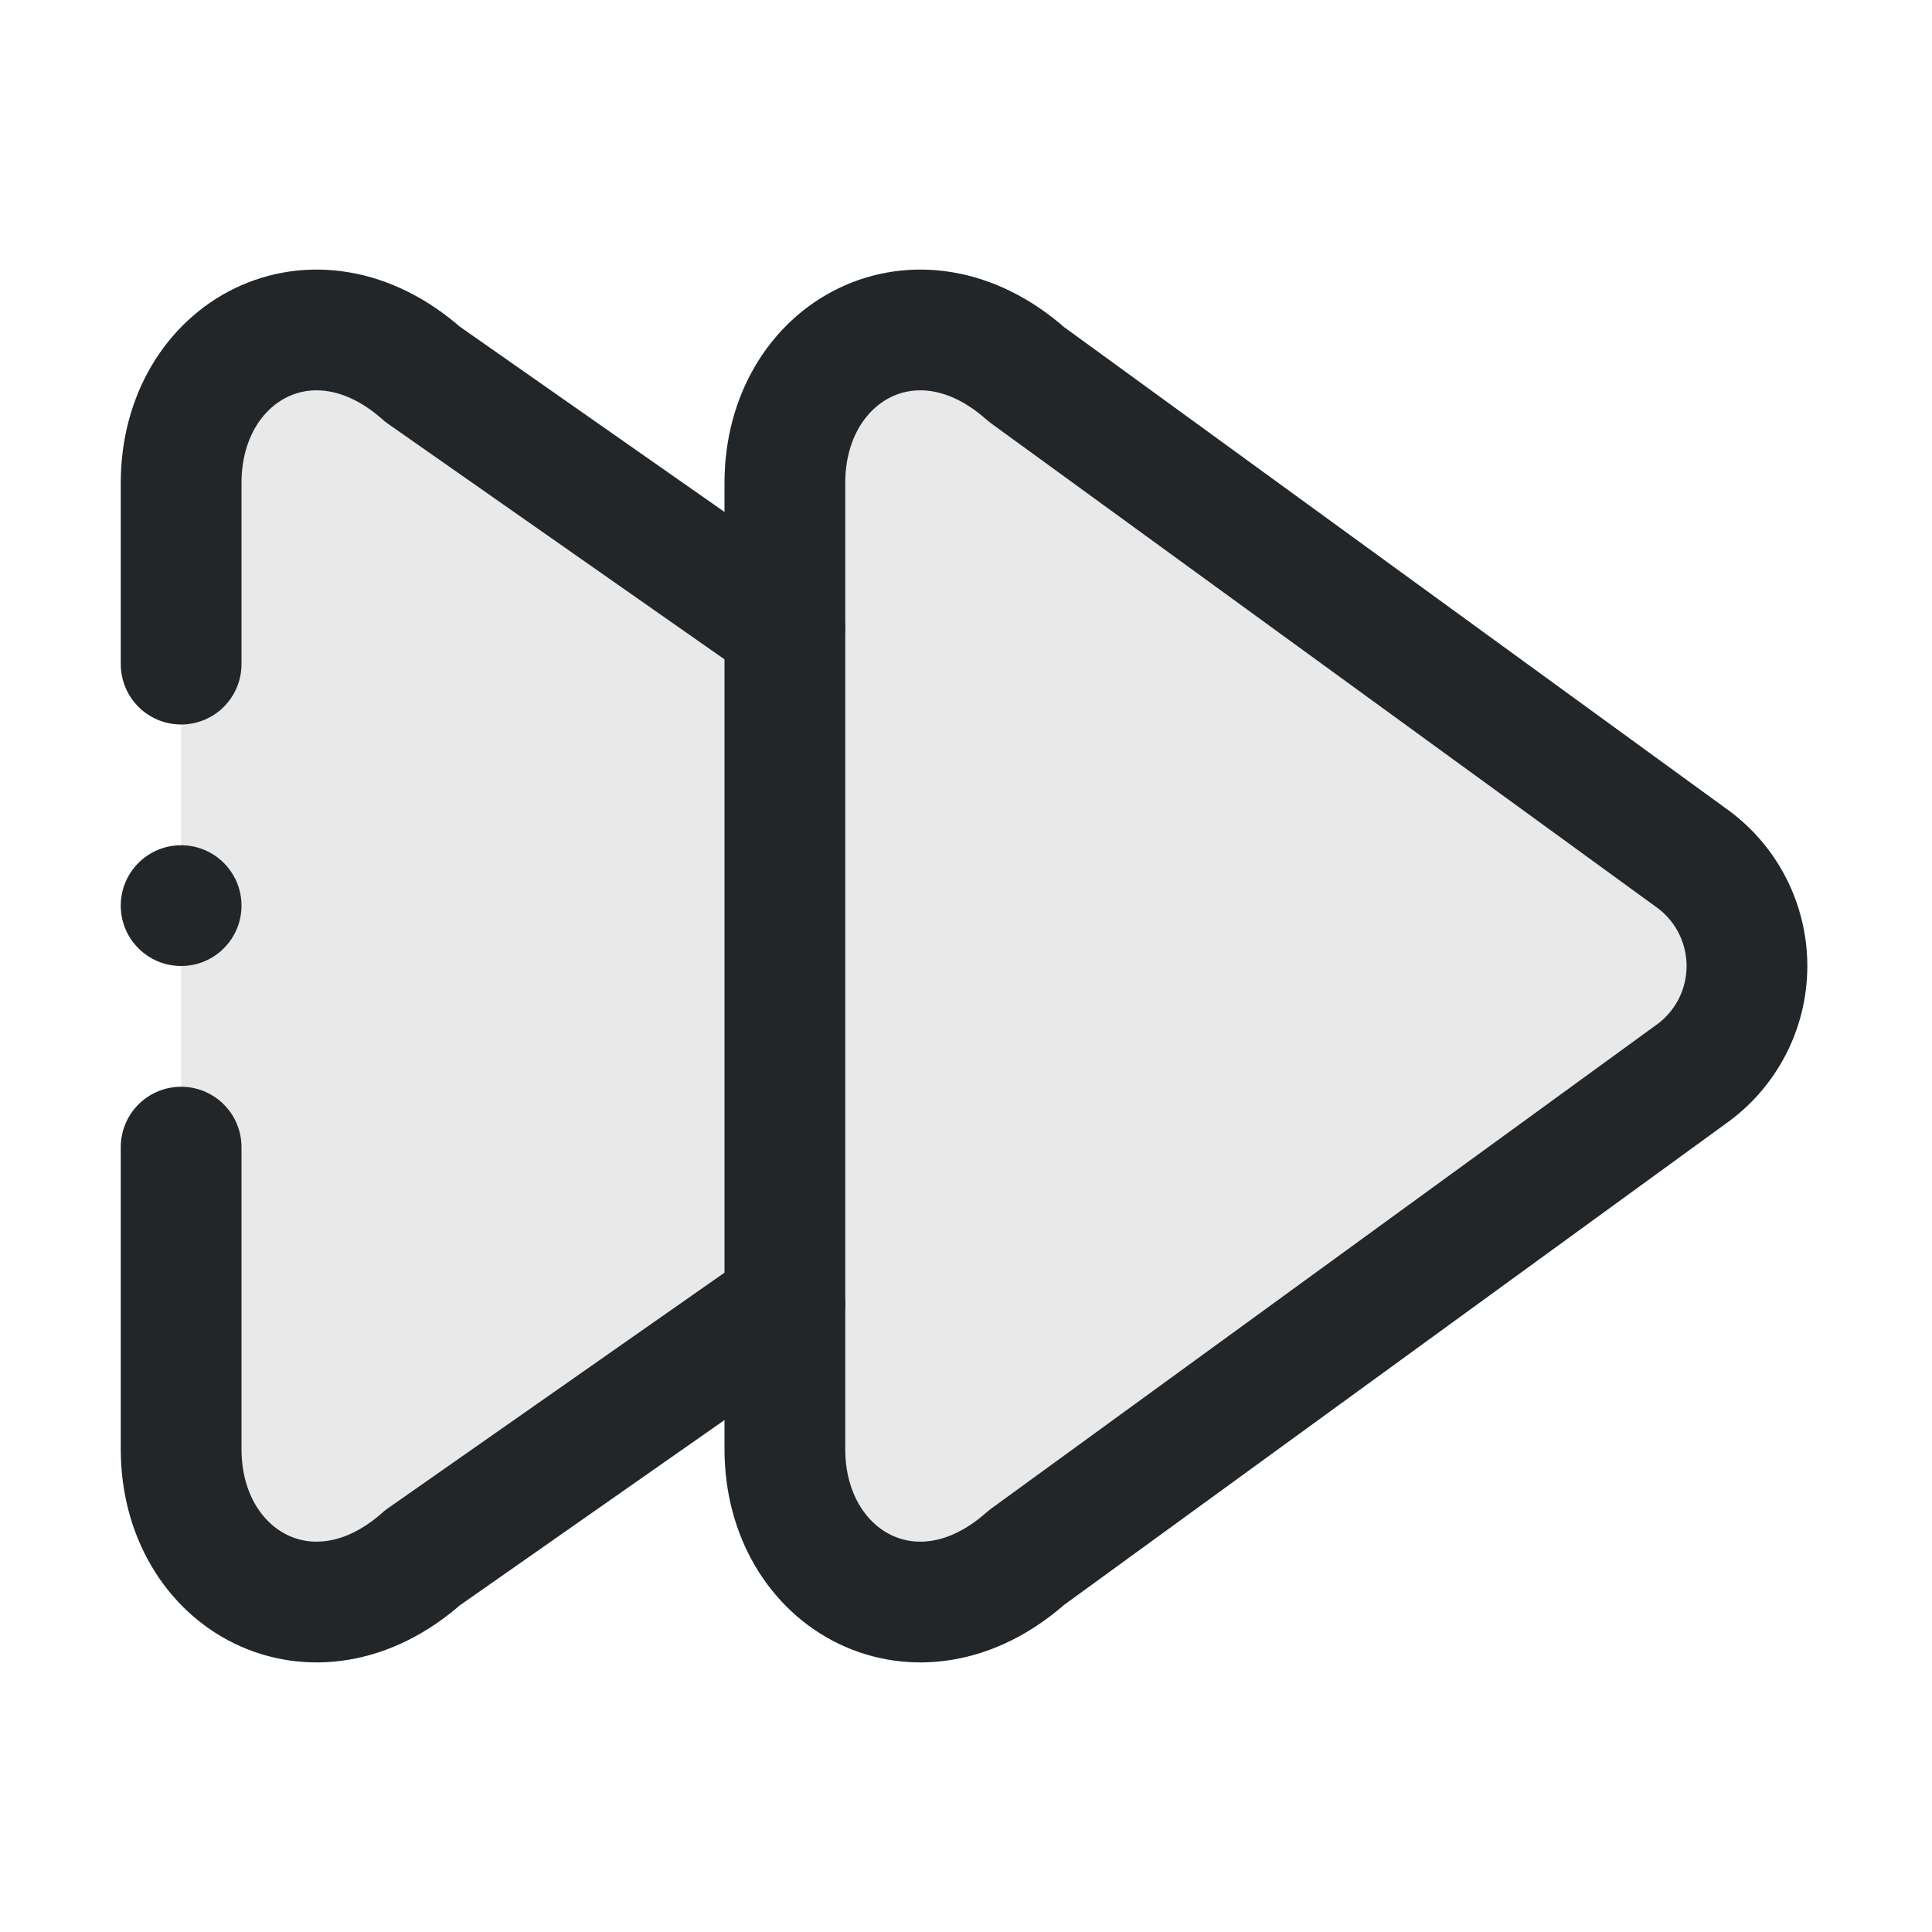
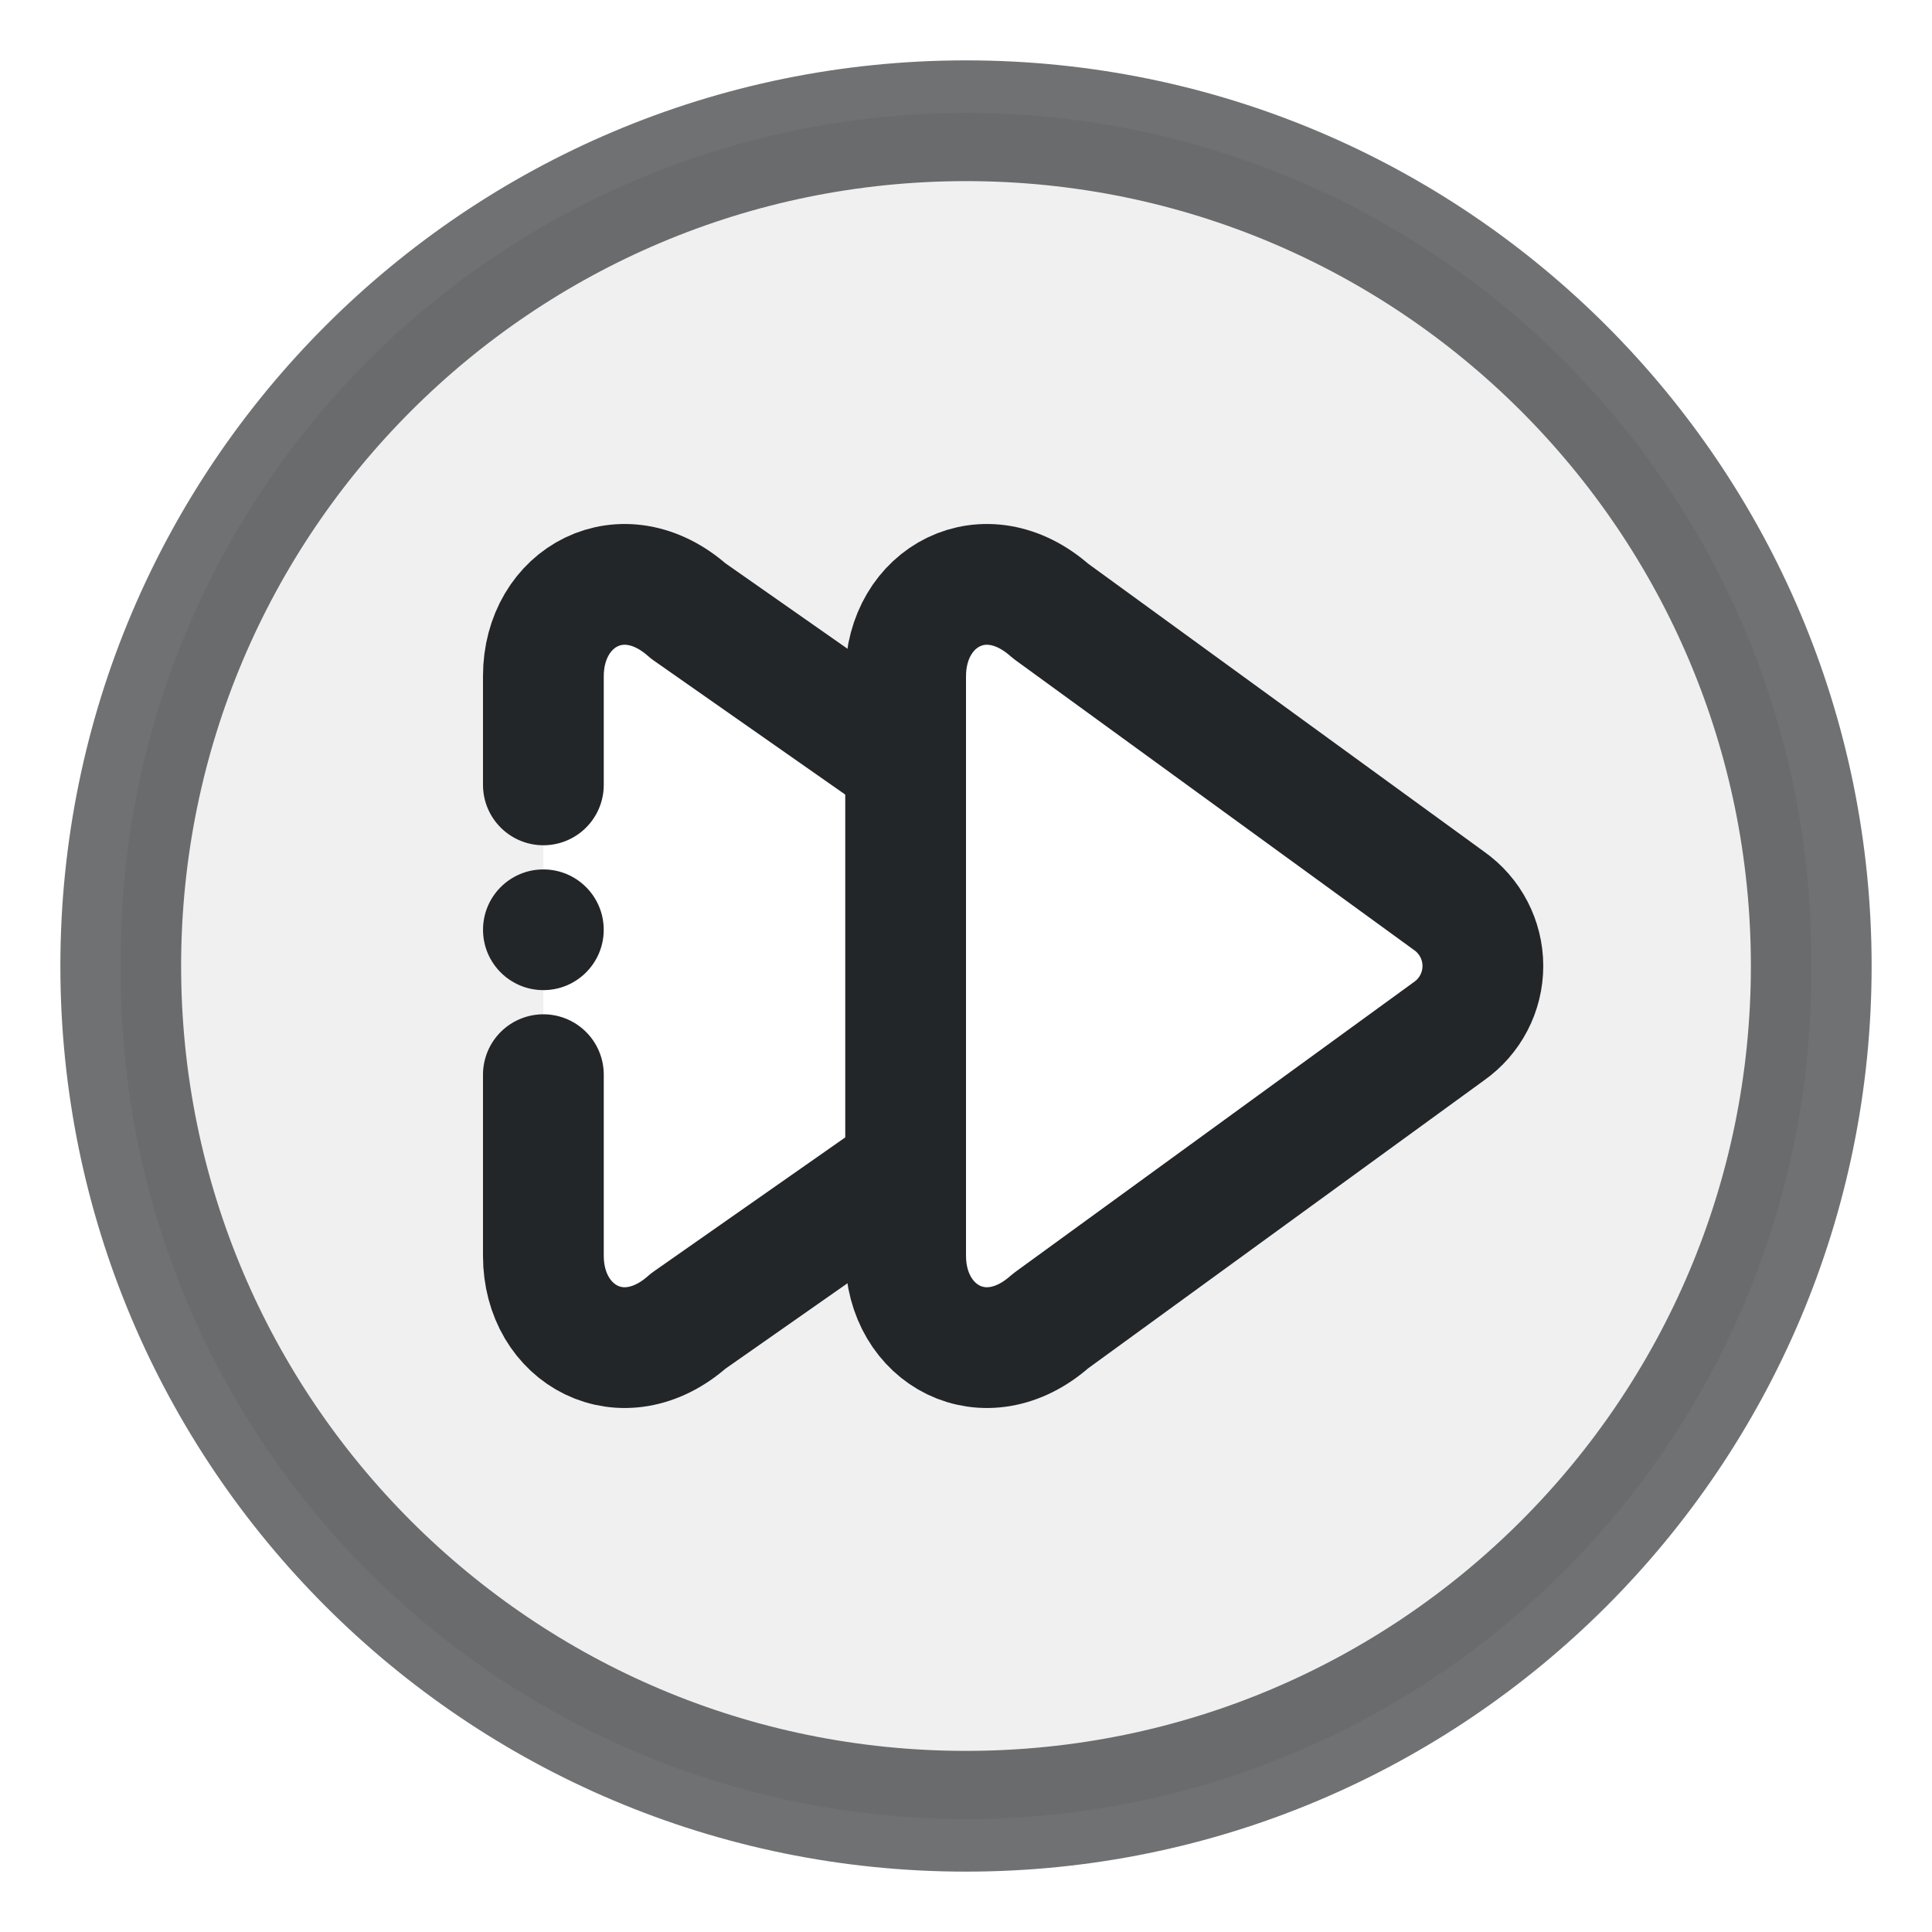
<svg xmlns="http://www.w3.org/2000/svg" width="16" height="16" viewBox="0 0 16 16">
  <defs>
    <style id="current-color-scheme">.ColorScheme-Text { color:#232629; }</style>
  </defs>
-   <g class="ColorScheme-Text" fill="none" stroke="currentColor" stroke-linecap="round" stroke-linejoin="round">
-     <path d="M1.5 4c0-1.1 1.1-1.7 2-.9l3 2.1v5.6l-3 2.1c-.9.8-2 .2-2-.9z" fill="currentColor" fill-opacity=".1" stroke="none" class="ColorScheme-Text" />
+   <circle class="ColorScheme-Text" cx="8" cy="8" r="7" fill="none" stroke="currentColor" stroke-opacity=".65" />
+   <g transform="translate(3.6 3.2) scale(0.6)" stroke-width="1.667" class="ColorScheme-Text" fill="none" stroke="currentColor" stroke-linecap="round" stroke-linejoin="round">
+     <path fill="currentColor" fill-opacity=".07" stroke="none" fill-rule="evenodd" d="M-4.333 8a11.667 11.667 0 1 0 23.333 0a11.667 11.667 0 1 0 -23.333 0z M1.5 4c0-1.1 1.1-1.7 2-.9l3 2.1v5.6l-3 2.1c-.9.8-2 .2-2-.9z M6.5 4c0-1.1 1.1-1.7 2-.9l5.5 4a1.1 1.1 0 0 1 0 1.8l-5.5 4c-.9.8-2 .2-2-.9z" class="ColorScheme-Text" />
    <path d="M1.5 5.5V4c0-1.1 1.1-1.7 2-.9l3 2.1 M1.5 9.5V12c0 1.1 1.1 1.7 2 .9l3-2.1" stroke="currentColor" class="ColorScheme-Text" />
-     <path d="M6.5 4c0-1.1 1.1-1.7 2-.9l5.5 4a1.1 1.1 0 0 1 0 1.8l-5.5 4c-.9.8-2 .2-2-.9z" fill="currentColor" fill-opacity=".1" class="ColorScheme-Text" stroke="currentColor" />
-     <circle cx="1.5" cy="7.5" r=".5" fill="currentColor" stroke="none" class="ColorScheme-Text" />
+     <path d="M6.5 4c0-1.1 1.1-1.7 2-.9l5.5 4a1.1 1.1 0 0 1 0 1.8l-5.5 4c-.9.8-2 .2-2-.9z" fill="none" class="ColorScheme-Text" stroke="currentColor" />
+     <circle cx="1.5" cy="7.5" r="0.833" fill="currentColor" stroke="none" class="ColorScheme-Text" />
  </g>
</svg>
